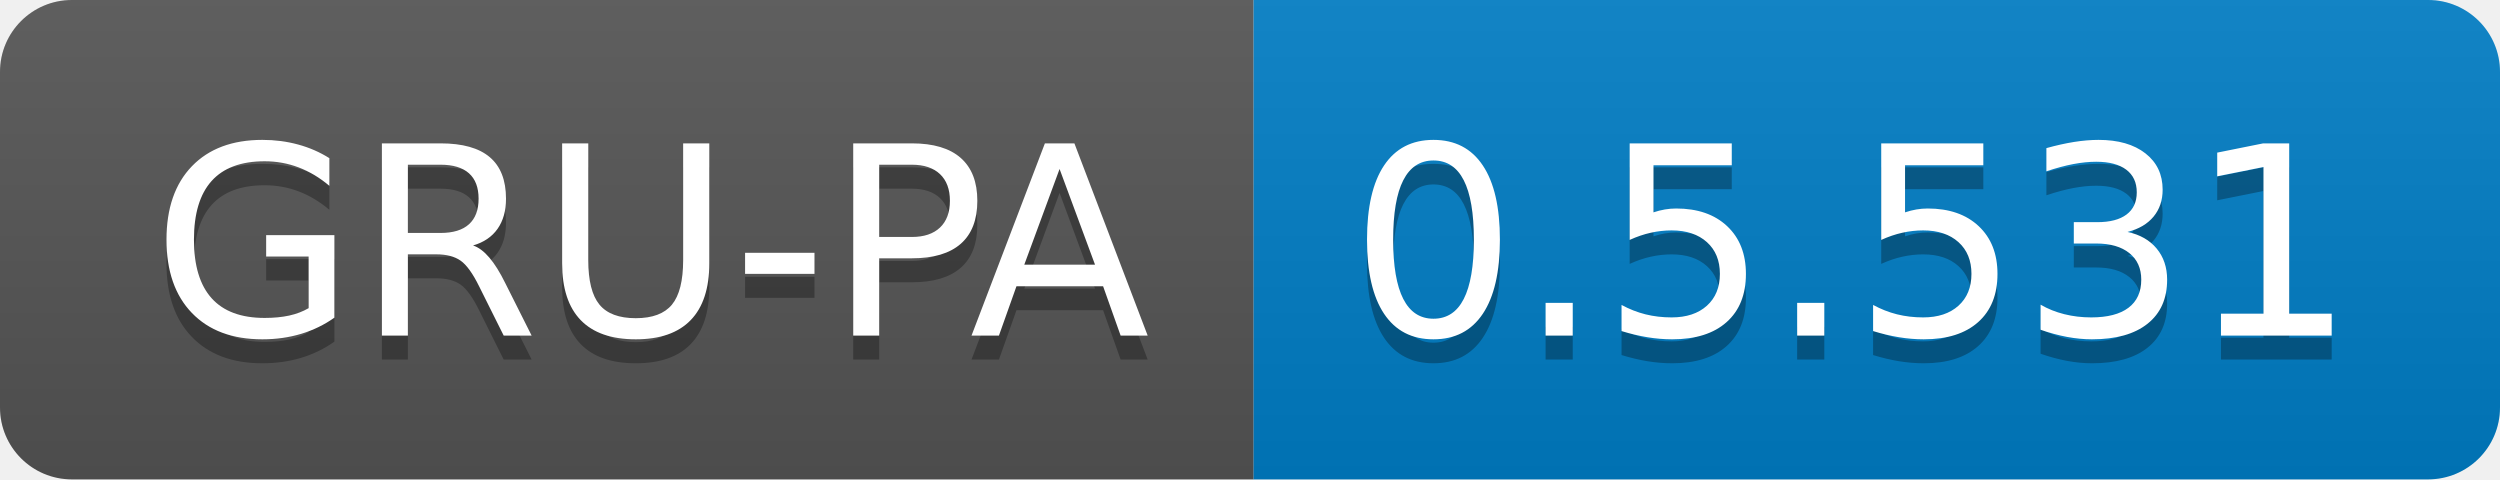
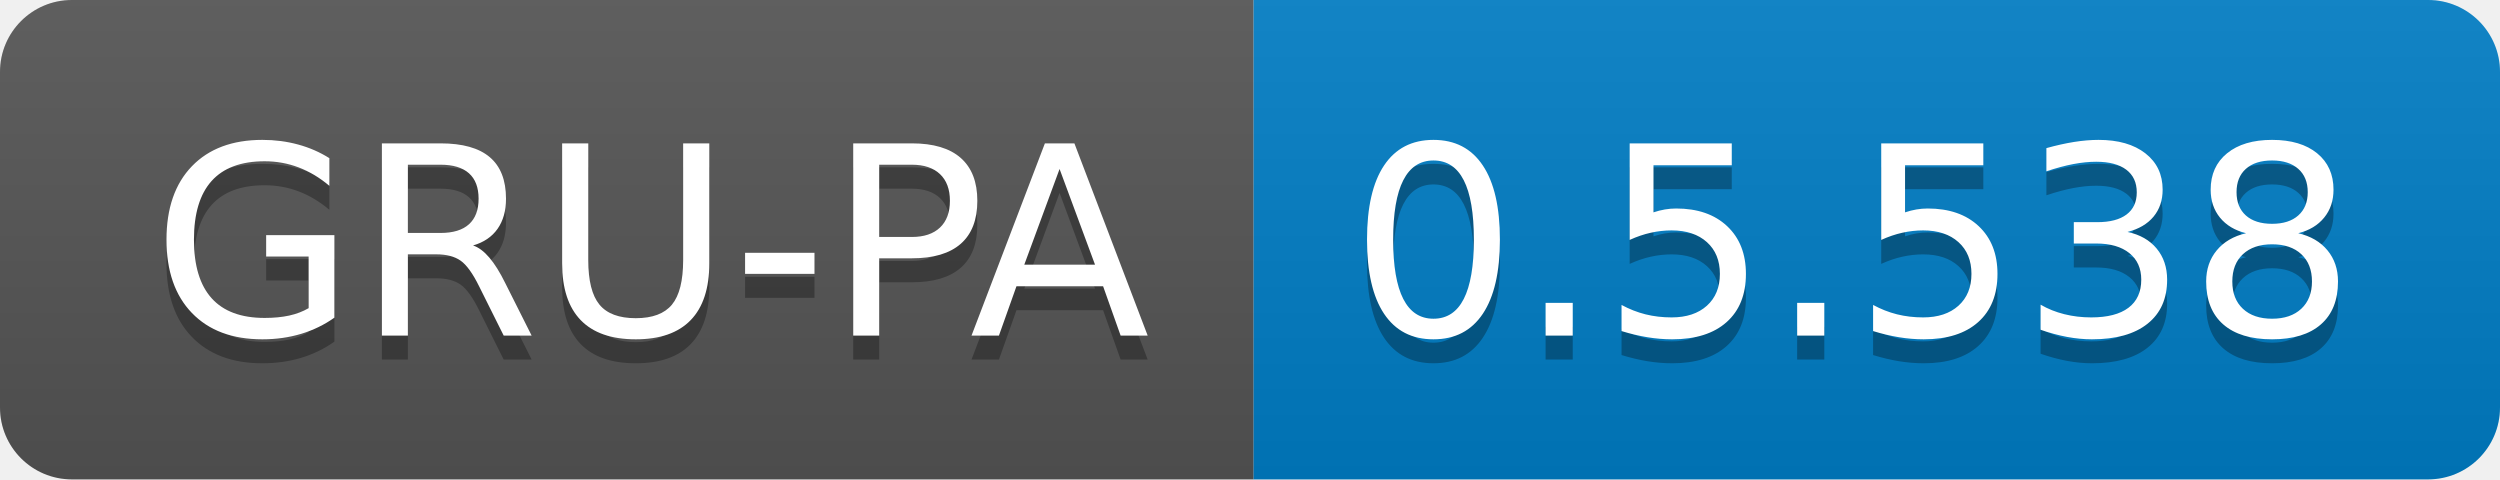
<svg xmlns="http://www.w3.org/2000/svg" width="104.3" height="20">
  <linearGradient id="smooth" x2="0" y2="100%">
    <stop offset="0" stop-color="#bbb" stop-opacity=".1" />
    <stop offset="1" stop-opacity=".1" />
  </linearGradient>
  <clipPath id="round">
    <rect width="104.3" height="20" rx="3" fill="#fff" />
  </clipPath>
  <g clip-path="url(#round)">
    <rect width="52.3" height="20" fill="#555" />
    <rect x="52.3" width="52.0" height="20" fill="#007ec6" />
    <rect width="104.3" height="20" fill="url(#smooth)" />
  </g>
  <g fill="#fff" text-anchor="middle" font-family="DejaVu Sans,Verdana,Geneva,sans-serif" font-size="110">
    <text x="271.5" y="150" fill="#010101" fill-opacity=".3" transform="scale(0.1)" textLength="423.0" lengthAdjust="spacing">GRU-PA</text>
    <text x="271.5" y="140" transform="scale(0.1)" textLength="423.0" lengthAdjust="spacing">GRU-PA</text>
-     <text x="773.0" y="150" fill="#010101" fill-opacity=".3" transform="scale(0.1)" textLength="420.0" lengthAdjust="spacing">0.5.531</text>
-     <text x="773.0" y="140" transform="scale(0.1)" textLength="420.0" lengthAdjust="spacing">0.5.531</text>
+     <text x="773.0" y="150" fill="#010101" fill-opacity=".3" transform="scale(0.1)" textLength="420.0" lengthAdjust="spacing">0.5.538</text>
+     <text x="773.0" y="140" transform="scale(0.1)" textLength="420.0" lengthAdjust="spacing">0.5.538</text>
  </g>
</svg>
